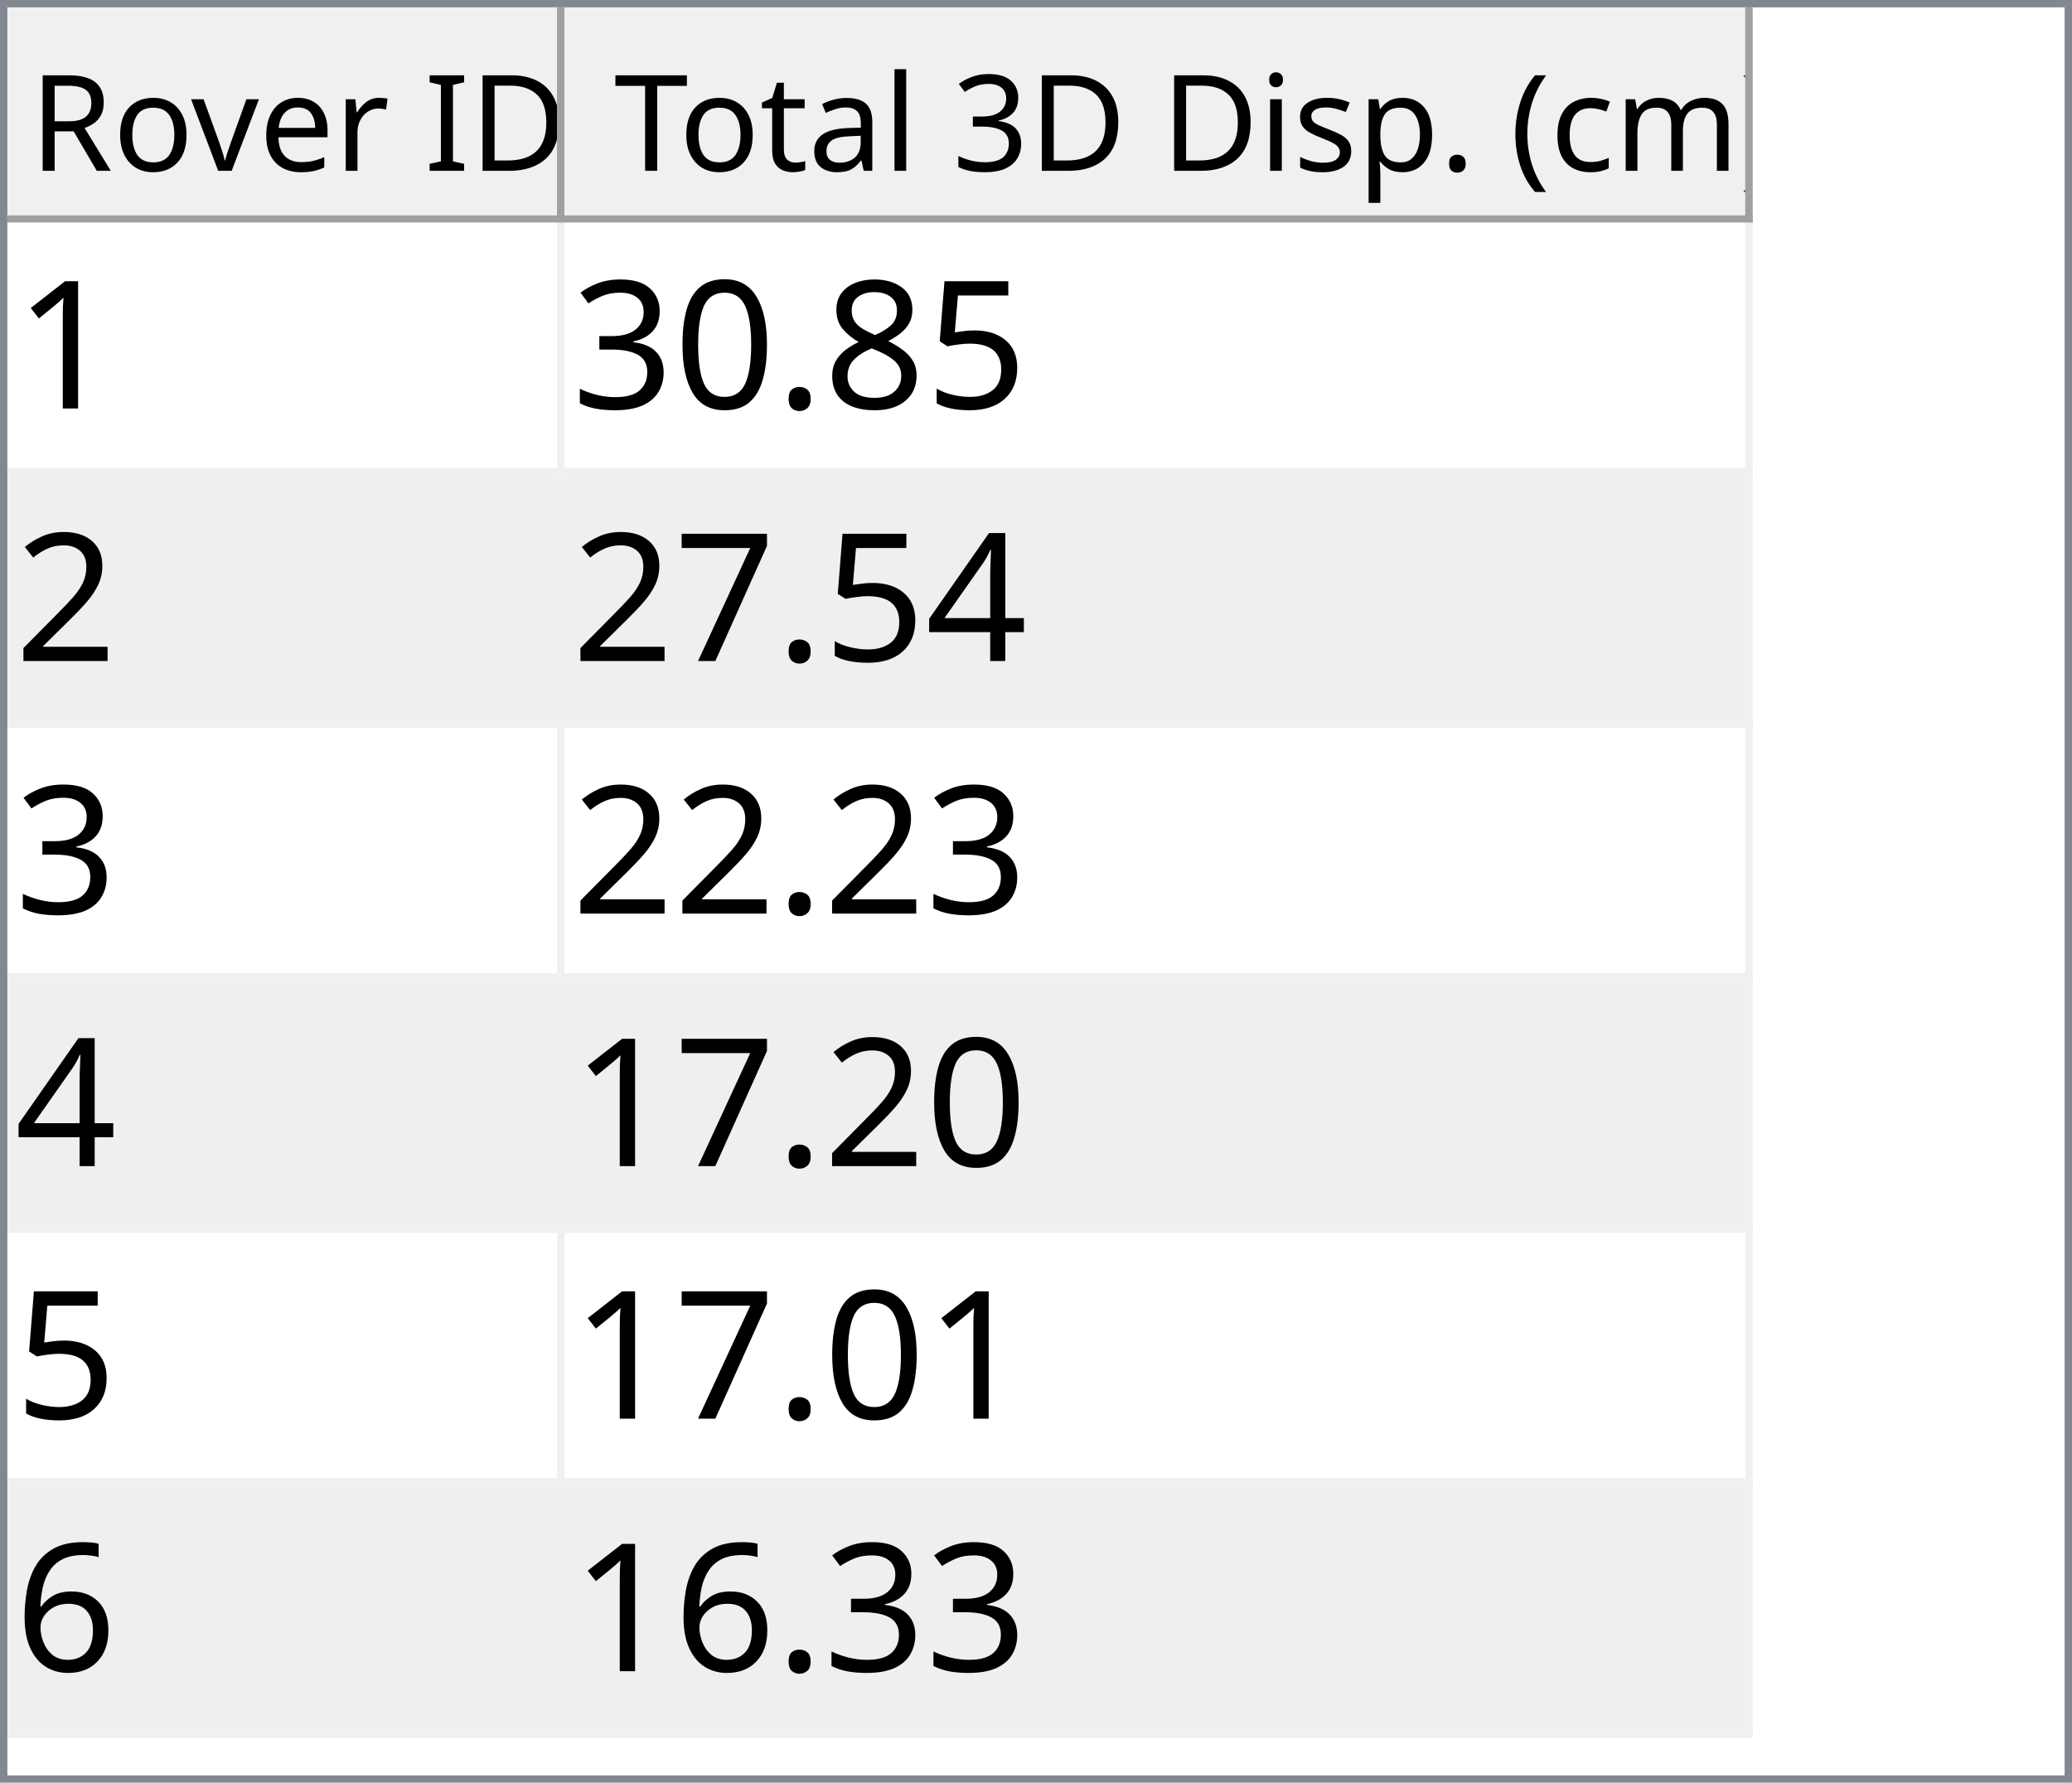
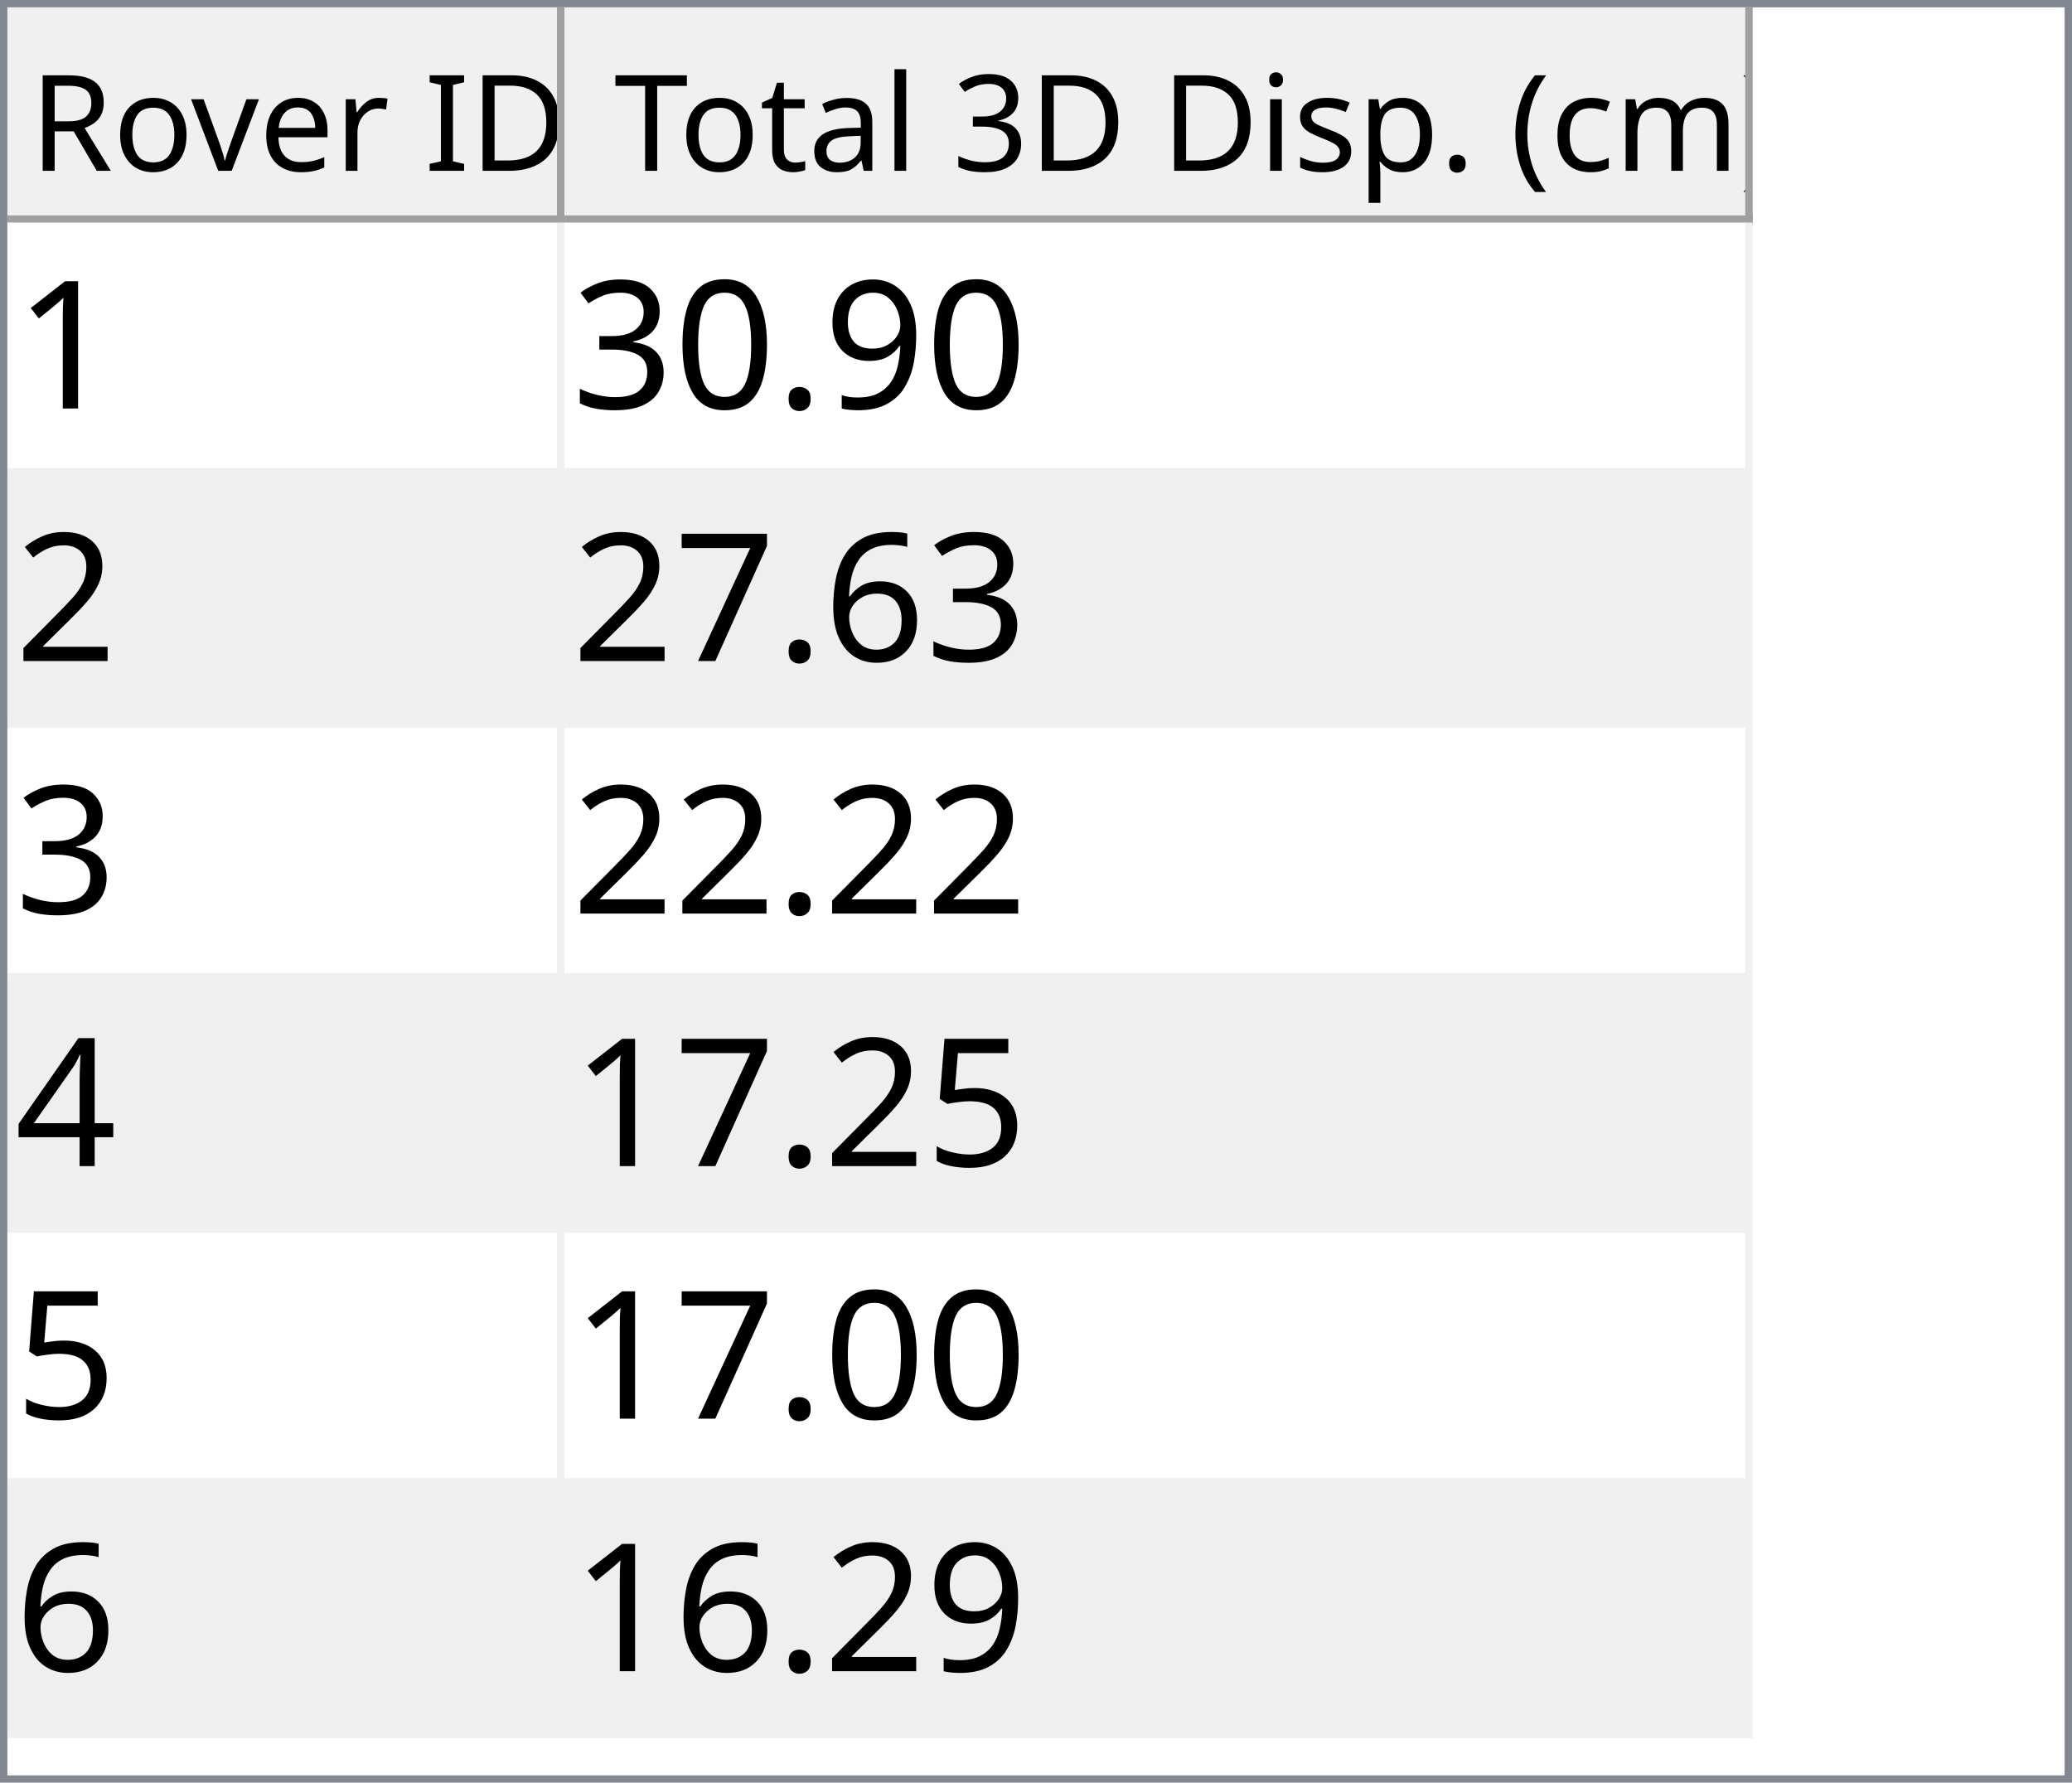
<svg xmlns="http://www.w3.org/2000/svg" style="fill-opacity:1; color-rendering:auto; color-interpolation:auto; text-rendering:auto; stroke:black; stroke-linecap:square; stroke-miterlimit:10; shape-rendering:auto; stroke-opacity:1; fill:black; stroke-dasharray:none; font-weight:normal; stroke-width:1; font-family:'Dialog'; font-style:normal; stroke-linejoin:miter; font-size:12px; stroke-dashoffset:0; image-rendering:auto;" width="279" height="240">
  <defs id="genericDefs" />
  <g>
    <defs id="defs1">
      <clipPath clipPathUnits="userSpaceOnUse" id="clipPath1">
        <path d="M0 0 L279 0 L279 240 L0 240 L0 0 Z" />
      </clipPath>
      <clipPath clipPathUnits="userSpaceOnUse" id="clipPath2">
        <path d="M0 0 L0 240 L279 240 L279 0 Z" />
      </clipPath>
      <clipPath clipPathUnits="userSpaceOnUse" id="clipPath3">
        <path d="M0 0 L0 29 L277 29 L277 0 Z" />
      </clipPath>
      <clipPath clipPathUnits="userSpaceOnUse" id="clipPath4">
        <path d="M0 0 L0 29 L75 29 L75 0 Z" />
      </clipPath>
      <clipPath clipPathUnits="userSpaceOnUse" id="clipPath5">
        <path d="M1 1 L1 28 L74 28 L74 1 Z" />
      </clipPath>
      <clipPath clipPathUnits="userSpaceOnUse" id="clipPath6">
        <path d="M0 0 L0 27 L73 27 L73 0 Z" />
      </clipPath>
      <clipPath clipPathUnits="userSpaceOnUse" id="clipPath7">
        <path d="M-0.5 -0.5 L-0.5 28.5 L74.5 28.5 L74.5 -0.5 Z" />
      </clipPath>
      <clipPath clipPathUnits="userSpaceOnUse" id="clipPath8">
        <path d="M0 0 L0 29 L160 29 L160 0 Z" />
      </clipPath>
      <clipPath clipPathUnits="userSpaceOnUse" id="clipPath9">
        <path d="M1 1 L1 28 L159 28 L159 1 Z" />
      </clipPath>
      <clipPath clipPathUnits="userSpaceOnUse" id="clipPath10">
        <path d="M0 0 L0 27 L158 27 L158 0 Z" />
      </clipPath>
      <clipPath clipPathUnits="userSpaceOnUse" id="clipPath11">
        <path d="M-0.5 -0.5 L-0.5 28.5 L159.5 28.5 L159.5 -0.5 Z" />
      </clipPath>
      <clipPath clipPathUnits="userSpaceOnUse" id="clipPath12">
        <path d="M0 0 L0 209 L277 209 L277 0 Z" />
      </clipPath>
      <clipPath clipPathUnits="userSpaceOnUse" id="clipPath13">
        <path d="M0 0 L0 204 L235 204 L235 0 Z" />
      </clipPath>
      <clipPath clipPathUnits="userSpaceOnUse" id="clipPath14">
        <path d="M-0.5 -0.5 L-0.5 203.5 L234.5 203.5 L234.5 -0.5 Z" />
      </clipPath>
      <clipPath clipPathUnits="userSpaceOnUse" id="clipPath15">
        <path d="M0 0 L0 33 L74 33 L74 0 Z" />
      </clipPath>
      <clipPath clipPathUnits="userSpaceOnUse" id="clipPath16">
        <path d="M0 0 L0 33 L159 33 L159 0 Z" />
      </clipPath>
      <font horiz-adv-x="64.551" id="font1">
        <font-face ascent="107.91" descent="25.098" units-per-em="100" style="font-style:normal; font-family:Segoe UI; font-weight:normal;" />
        <missing-glyph horiz-adv-x="64.551" d="M8.109 0 L8.109 68.266 L56.453 68.266 L56.453 0 L8.109 0 ZM15.328 7.234 L49.219 7.234 L49.219 61.031 L15.328 61.031 L15.328 7.234 Z" />
        <glyph unicode="D" horiz-adv-x="70.117" d="M9.188 0 L9.188 70.016 L28.516 70.016 Q65.531 70.016 65.531 35.891 Q65.531 19.672 55.25 9.836 Q44.969 0 27.734 0 L9.188 0 ZM17.391 62.594 L17.391 7.422 L27.828 7.422 Q41.609 7.422 49.273 14.797 Q56.938 22.172 56.938 35.688 Q56.938 62.594 28.328 62.594 L17.391 62.594 Z" />
        <glyph unicode="I" horiz-adv-x="26.611" d="M17.391 0 L9.188 0 L9.188 70.016 L17.391 70.016 L17.391 0 Z" />
        <glyph unicode=" " horiz-adv-x="27.393" d="" />
        <glyph unicode="r" horiz-adv-x="34.766" d="M34.188 41.891 Q32.078 43.5 28.125 43.5 Q23 43.5 19.555 38.672 Q16.109 33.844 16.109 25.484 L16.109 0 L8.109 0 L8.109 50 L16.109 50 L16.109 39.703 L16.312 39.703 Q18.016 44.969 21.531 47.922 Q25.047 50.875 29.391 50.875 Q32.516 50.875 34.188 50.203 L34.188 41.891 Z" />
        <glyph unicode="e" horiz-adv-x="52.295" d="M48.297 23 L12.984 23 Q13.188 14.656 17.484 10.109 Q21.781 5.562 29.297 5.562 Q37.75 5.562 44.828 11.141 L44.828 3.609 Q38.234 -1.172 27.391 -1.172 Q16.797 -1.172 10.742 5.641 Q4.688 12.453 4.688 24.812 Q4.688 36.469 11.305 43.82 Q17.922 51.172 27.734 51.172 Q37.547 51.172 42.922 44.828 Q48.297 38.484 48.297 27.203 L48.297 23 ZM40.094 29.781 Q40.047 36.719 36.75 40.578 Q33.453 44.438 27.594 44.438 Q21.922 44.438 17.969 40.383 Q14.016 36.328 13.094 29.781 L40.094 29.781 Z" />
        <glyph unicode="v" horiz-adv-x="47.9" d="M47.406 50 L27.484 0 L19.625 0 L0.688 50 L9.469 50 L22.172 13.672 Q23.578 9.672 23.922 6.688 L24.125 6.688 Q24.609 10.453 25.688 13.484 L38.969 50 L47.406 50 Z" />
        <glyph unicode="o" horiz-adv-x="58.594" d="M29 -1.172 Q17.922 -1.172 11.305 5.836 Q4.688 12.844 4.688 24.422 Q4.688 37.016 11.57 44.094 Q18.453 51.172 30.172 51.172 Q41.359 51.172 47.633 44.289 Q53.906 37.406 53.906 25.203 Q53.906 13.234 47.141 6.031 Q40.375 -1.172 29 -1.172 ZM29.594 44.438 Q21.875 44.438 17.383 39.188 Q12.891 33.938 12.891 24.703 Q12.891 15.828 17.43 10.695 Q21.969 5.562 29.594 5.562 Q37.359 5.562 41.531 10.594 Q45.703 15.625 45.703 24.906 Q45.703 34.281 41.531 39.359 Q37.359 44.438 29.594 44.438 Z" />
        <glyph unicode="R" horiz-adv-x="59.814" d="M59.375 0 L49.609 0 L37.891 19.625 Q36.281 22.359 34.766 24.289 Q33.25 26.219 31.664 27.438 Q30.078 28.656 28.25 29.219 Q26.422 29.781 24.125 29.781 L17.391 29.781 L17.391 0 L9.188 0 L9.188 70.016 L30.078 70.016 Q34.672 70.016 38.555 68.867 Q42.438 67.719 45.289 65.375 Q48.141 63.031 49.758 59.547 Q51.375 56.062 51.375 51.375 Q51.375 47.703 50.273 44.656 Q49.172 41.609 47.148 39.211 Q45.125 36.812 42.266 35.133 Q39.406 33.453 35.844 32.516 L35.844 32.328 Q37.594 31.547 38.891 30.547 Q40.188 29.547 41.359 28.18 Q42.531 26.812 43.68 25.078 Q44.828 23.344 46.234 21.047 L59.375 0 ZM17.391 62.594 L17.391 37.203 L28.516 37.203 Q31.594 37.203 34.203 38.133 Q36.812 39.062 38.719 40.797 Q40.625 42.531 41.703 45.047 Q42.781 47.562 42.781 50.688 Q42.781 56.297 39.141 59.445 Q35.5 62.594 28.609 62.594 L17.391 62.594 Z" />
        <glyph unicode=")" horiz-adv-x="30.176" d="M8.297 -15.922 L1.172 -15.922 Q16.406 2.344 16.406 26.812 Q16.406 51.469 1.078 70.016 L8.297 70.016 Q23.531 52.156 23.531 26.703 Q23.531 1.375 8.297 -15.922 Z" />
        <glyph unicode="m" horiz-adv-x="86.133" d="M79.109 0 L71.094 0 L71.094 28.719 Q71.094 37.016 68.531 40.727 Q65.969 44.438 59.906 44.438 Q54.781 44.438 51.195 39.75 Q47.609 35.062 47.609 28.516 L47.609 0 L39.594 0 L39.594 29.688 Q39.594 44.438 28.219 44.438 Q22.953 44.438 19.531 40.016 Q16.109 35.594 16.109 28.516 L16.109 0 L8.109 0 L8.109 50 L16.109 50 L16.109 42.094 L16.312 42.094 Q21.625 51.172 31.844 51.172 Q36.969 51.172 40.773 48.312 Q44.578 45.453 46 40.828 Q51.562 51.172 62.594 51.172 Q79.109 51.172 79.109 30.812 L79.109 0 Z" />
        <glyph unicode="c" horiz-adv-x="46.191" d="M42.188 2.297 Q36.422 -1.172 28.516 -1.172 Q17.828 -1.172 11.258 5.789 Q4.688 12.75 4.688 23.828 Q4.688 36.188 11.766 43.68 Q18.844 51.172 30.672 51.172 Q37.25 51.172 42.281 48.734 L42.281 40.531 Q36.719 44.438 30.375 44.438 Q22.703 44.438 17.797 38.945 Q12.891 33.453 12.891 24.516 Q12.891 15.719 17.508 10.641 Q22.125 5.562 29.891 5.562 Q36.422 5.562 42.188 9.906 L42.188 2.297 Z" />
        <glyph unicode="(" horiz-adv-x="30.176" d="M29.109 -15.922 L21.969 -15.922 Q6.844 1.375 6.844 26.703 Q6.844 52.156 21.969 70.016 L29.203 70.016 Q13.875 51.469 13.875 26.812 Q13.875 2.344 29.109 -15.922 Z" />
        <glyph unicode="." horiz-adv-x="21.68" d="M10.891 -1.078 Q8.641 -1.078 7.055 0.539 Q5.469 2.156 5.469 4.391 Q5.469 6.641 7.055 8.273 Q8.641 9.906 10.891 9.906 Q13.188 9.906 14.797 8.273 Q16.406 6.641 16.406 4.391 Q16.406 2.156 14.797 0.539 Q13.188 -1.078 10.891 -1.078 Z" />
        <glyph unicode="p" horiz-adv-x="58.789" d="M16.312 7.234 L16.109 7.234 L16.109 -23 L8.109 -23 L8.109 50 L16.109 50 L16.109 41.219 L16.312 41.219 Q22.219 51.172 33.594 51.172 Q43.266 51.172 48.688 44.461 Q54.109 37.75 54.109 26.469 Q54.109 13.922 48 6.375 Q41.891 -1.172 31.297 -1.172 Q21.578 -1.172 16.312 7.234 ZM16.109 27.391 L16.109 20.406 Q16.109 14.203 20.141 9.883 Q24.172 5.562 30.375 5.562 Q37.641 5.562 41.773 11.133 Q45.906 16.703 45.906 26.609 Q45.906 34.969 42.047 39.703 Q38.188 44.438 31.594 44.438 Q24.609 44.438 20.359 39.578 Q16.109 34.719 16.109 27.391 Z" />
        <glyph unicode="s" horiz-adv-x="42.432" d="M5.078 1.812 L5.078 10.406 Q11.625 5.562 19.484 5.562 Q30.031 5.562 30.031 12.594 Q30.031 14.594 29.125 15.992 Q28.219 17.391 26.68 18.461 Q25.141 19.531 23.07 20.383 Q21 21.234 18.609 22.172 Q15.281 23.484 12.766 24.828 Q10.25 26.172 8.57 27.859 Q6.891 29.547 6.031 31.695 Q5.172 33.844 5.172 36.719 Q5.172 40.234 6.789 42.945 Q8.406 45.656 11.086 47.484 Q13.766 49.312 17.211 50.242 Q20.656 51.172 24.312 51.172 Q30.812 51.172 35.938 48.922 L35.938 40.828 Q30.422 44.438 23.25 44.438 Q21 44.438 19.195 43.922 Q17.391 43.406 16.094 42.477 Q14.797 41.547 14.086 40.258 Q13.375 38.969 13.375 37.406 Q13.375 35.453 14.086 34.133 Q14.797 32.812 16.164 31.789 Q17.531 30.766 19.484 29.938 Q21.438 29.109 23.922 28.125 Q27.25 26.859 29.883 25.516 Q32.516 24.172 34.375 22.484 Q36.234 20.797 37.234 18.602 Q38.234 16.406 38.234 13.375 Q38.234 9.672 36.602 6.938 Q34.969 4.203 32.234 2.398 Q29.5 0.594 25.93 -0.289 Q22.359 -1.172 18.453 -1.172 Q10.75 -1.172 5.078 1.812 Z" />
        <glyph unicode="i" horiz-adv-x="24.219" d="M12.203 62.703 Q10.062 62.703 8.547 64.164 Q7.031 65.625 7.031 67.875 Q7.031 70.125 8.547 71.609 Q10.062 73.094 12.203 73.094 Q14.406 73.094 15.945 71.609 Q17.484 70.125 17.484 67.875 Q17.484 65.719 15.945 64.211 Q14.406 62.703 12.203 62.703 ZM16.109 0 L8.109 0 L8.109 50 L16.109 50 L16.109 0 Z" />
        <glyph unicode="3" horiz-adv-x="53.906" d="M46.531 19.828 Q46.531 15.094 44.75 11.211 Q42.969 7.328 39.719 4.57 Q36.469 1.812 31.93 0.297 Q27.391 -1.219 21.922 -1.219 Q11.922 -1.219 6 2.594 L6 11.188 Q13.094 5.609 22.219 5.609 Q25.875 5.609 28.828 6.539 Q31.781 7.469 33.906 9.227 Q36.031 10.984 37.18 13.477 Q38.328 15.969 38.328 19.094 Q38.328 32.812 18.797 32.812 L12.984 32.812 L12.984 39.594 L18.5 39.594 Q35.797 39.594 35.797 52.484 Q35.797 64.406 22.609 64.406 Q15.188 64.406 8.688 59.422 L8.688 67.188 Q15.375 71.188 24.609 71.188 Q29 71.188 32.57 69.969 Q36.141 68.75 38.68 66.555 Q41.219 64.359 42.609 61.281 Q44 58.203 44 54.5 Q44 40.672 30.031 36.719 L30.031 36.531 Q33.594 36.141 36.625 34.797 Q39.656 33.453 41.852 31.305 Q44.047 29.156 45.289 26.25 Q46.531 23.344 46.531 19.828 Z" />
        <glyph unicode="l" horiz-adv-x="24.219" d="M16.109 0 L8.109 0 L8.109 74.031 L16.109 74.031 L16.109 0 Z" />
        <glyph unicode="a" horiz-adv-x="50.879" d="M43.891 0 L35.891 0 L35.891 7.812 L35.688 7.812 Q30.469 -1.172 20.312 -1.172 Q12.844 -1.172 8.617 2.781 Q4.391 6.734 4.391 13.281 Q4.391 27.297 20.906 29.594 L35.891 31.688 Q35.891 44.438 25.594 44.438 Q16.547 44.438 9.281 38.281 L9.281 46.484 Q16.656 51.172 26.266 51.172 Q43.891 51.172 43.891 32.516 L43.891 0 ZM35.891 25.297 L23.828 23.641 Q18.266 22.859 15.43 20.875 Q12.594 18.891 12.594 13.875 Q12.594 10.203 15.211 7.883 Q17.828 5.562 22.172 5.562 Q28.125 5.562 32.008 9.742 Q35.891 13.922 35.891 20.312 L35.891 25.297 Z" />
        <glyph unicode="t" horiz-adv-x="33.887" d="M31.297 0.484 Q28.469 -1.078 23.828 -1.078 Q10.688 -1.078 10.688 13.578 L10.688 43.172 L2.094 43.172 L2.094 50 L10.688 50 L10.688 62.203 L18.703 64.797 L18.703 50 L31.297 50 L31.297 43.172 L18.703 43.172 L18.703 14.984 Q18.703 9.969 20.414 7.82 Q22.125 5.672 26.078 5.672 Q29.109 5.672 31.297 7.328 L31.297 0.484 Z" />
        <glyph unicode="T" horiz-adv-x="52.393" d="M50.594 62.594 L30.375 62.594 L30.375 0 L22.172 0 L22.172 62.594 L2 62.594 L2 70.016 L50.594 70.016 L50.594 62.594 Z" />
      </font>
      <font horiz-adv-x="75.0" id="font2">
        <font-face ascent="100.537" descent="21.973" units-per-em="100" style="font-style:normal; font-family:sans-serif; font-weight:normal;" />
        <missing-glyph horiz-adv-x="75.0" d="M12.5 0 L12.5 62.5 L62.5 62.5 L62.5 0 L12.5 0 ZM14.062 1.562 L60.938 1.562 L60.938 60.938 L14.062 60.938 L14.062 1.562 Z" />
        <glyph unicode="1" horiz-adv-x="55.615" d="M37.25 0 L28.469 0 L28.469 56 Q25.297 52.984 20.141 49.953 Q14.984 46.922 10.891 45.406 L10.891 53.906 Q18.266 57.375 23.781 62.305 Q29.297 67.234 31.594 71.875 L37.25 71.875 L37.25 0 Z" />
-         <glyph unicode="5" horiz-adv-x="55.615" d="M4.156 18.75 L13.375 19.531 Q14.406 12.797 18.141 9.398 Q21.875 6 27.156 6 Q33.5 6 37.891 10.789 Q42.281 15.578 42.281 23.484 Q42.281 31 38.062 35.352 Q33.844 39.703 27 39.703 Q22.75 39.703 19.336 37.773 Q15.922 35.844 13.969 32.766 L5.719 33.844 L12.641 70.609 L48.25 70.609 L48.25 62.203 L19.672 62.203 L15.828 42.969 Q22.266 47.469 29.344 47.469 Q38.719 47.469 45.164 40.969 Q51.609 34.469 51.609 24.266 Q51.609 14.547 45.953 7.469 Q39.062 -1.219 27.156 -1.219 Q17.391 -1.219 11.211 4.25 Q5.031 9.719 4.156 18.75 Z" />
-         <glyph unicode="8" horiz-adv-x="55.615" d="M17.672 38.812 Q12.203 40.828 9.57 44.539 Q6.938 48.25 6.938 53.422 Q6.938 61.234 12.555 66.555 Q18.172 71.875 27.484 71.875 Q36.859 71.875 42.578 66.43 Q48.297 60.984 48.297 53.172 Q48.297 48.188 45.68 44.508 Q43.062 40.828 37.75 38.812 Q44.344 36.672 47.781 31.883 Q51.219 27.094 51.219 20.453 Q51.219 11.281 44.727 5.031 Q38.234 -1.219 27.641 -1.219 Q17.047 -1.219 10.547 5.055 Q4.047 11.328 4.047 20.703 Q4.047 27.688 7.594 32.398 Q11.141 37.109 17.672 38.812 ZM15.922 53.719 Q15.922 48.641 19.195 45.414 Q22.469 42.188 27.688 42.188 Q32.766 42.188 36.016 45.383 Q39.266 48.578 39.266 53.219 Q39.266 58.062 35.914 61.359 Q32.562 64.656 27.594 64.656 Q22.562 64.656 19.242 61.43 Q15.922 58.203 15.922 53.719 ZM13.094 20.656 Q13.094 16.891 14.875 13.375 Q16.656 9.859 20.172 7.93 Q23.688 6 27.734 6 Q34.031 6 38.133 10.055 Q42.234 14.109 42.234 20.359 Q42.234 26.703 38.016 30.859 Q33.797 35.016 27.438 35.016 Q21.234 35.016 17.164 30.914 Q13.094 26.812 13.094 20.656 Z" />
+         <glyph unicode="9" horiz-adv-x="55.615" d="M5.469 16.547 L13.922 17.328 Q14.984 11.375 18.016 8.688 Q21.047 6 25.781 6 Q29.828 6 32.883 7.859 Q35.938 9.719 37.891 12.82 Q39.844 15.922 41.164 21.195 Q42.484 26.469 42.484 31.938 Q42.484 32.516 42.438 33.688 Q39.797 29.5 35.234 26.883 Q30.672 24.266 25.344 24.266 Q16.453 24.266 10.305 30.711 Q4.156 37.156 4.156 47.703 Q4.156 58.594 10.578 65.234 Q17 71.875 26.656 71.875 Q33.641 71.875 39.43 68.117 Q45.219 64.359 48.219 57.398 Q51.219 50.438 51.219 37.25 Q51.219 23.531 48.242 15.406 Q45.266 7.281 39.383 3.031 Q33.5 -1.219 25.594 -1.219 Q17.188 -1.219 11.867 3.445 Q6.547 8.109 5.469 16.547 ZM41.453 48.141 Q41.453 55.719 37.43 60.156 Q33.406 64.594 27.734 64.594 Q21.875 64.594 17.531 59.812 Q13.188 55.031 13.188 47.406 Q13.188 40.578 17.312 36.305 Q21.438 32.031 27.484 32.031 Q33.594 32.031 37.523 36.305 Q41.453 40.578 41.453 48.141 Z" />
        <glyph unicode="." horiz-adv-x="27.783" d="M9.078 0 L9.078 10.016 L19.094 10.016 L19.094 0 L9.078 0 Z" />
        <glyph unicode="0" horiz-adv-x="55.615" d="M4.156 35.297 Q4.156 48 6.766 55.742 Q9.375 63.484 14.523 67.68 Q19.672 71.875 27.484 71.875 Q33.25 71.875 37.594 69.555 Q41.938 67.234 44.773 62.867 Q47.609 58.5 49.219 52.227 Q50.828 45.953 50.828 35.297 Q50.828 22.703 48.242 14.969 Q45.656 7.234 40.508 3.008 Q35.359 -1.219 27.484 -1.219 Q17.141 -1.219 11.234 6.203 Q4.156 15.141 4.156 35.297 ZM13.188 35.297 Q13.188 17.672 17.312 11.836 Q21.438 6 27.484 6 Q33.547 6 37.672 11.859 Q41.797 17.719 41.797 35.297 Q41.797 52.984 37.672 58.789 Q33.547 64.594 27.391 64.594 Q21.344 64.594 17.719 59.469 Q13.188 52.938 13.188 35.297 Z" />
        <glyph unicode="3" horiz-adv-x="55.615" d="M4.203 18.891 L12.984 20.062 Q14.5 12.594 18.141 9.297 Q21.781 6 27 6 Q33.203 6 37.477 10.297 Q41.75 14.594 41.75 20.953 Q41.75 27 37.797 30.93 Q33.844 34.859 27.734 34.859 Q25.25 34.859 21.531 33.891 L22.516 41.609 Q23.391 41.5 23.922 41.5 Q29.547 41.5 34.039 44.43 Q38.531 47.359 38.531 53.469 Q38.531 58.297 35.258 61.477 Q31.984 64.656 26.812 64.656 Q21.688 64.656 18.266 61.43 Q14.844 58.203 13.875 51.766 L5.078 53.328 Q6.688 62.156 12.398 67.016 Q18.109 71.875 26.609 71.875 Q32.469 71.875 37.398 69.359 Q42.328 66.844 44.945 62.5 Q47.562 58.156 47.562 53.266 Q47.562 48.641 45.07 44.828 Q42.578 41.016 37.703 38.766 Q44.047 37.312 47.562 32.695 Q51.078 28.078 51.078 21.141 Q51.078 11.766 44.242 5.25 Q37.406 -1.266 26.953 -1.266 Q17.531 -1.266 11.305 4.352 Q5.078 9.969 4.203 18.891 Z" />
        <glyph unicode="2" horiz-adv-x="55.615" d="M50.344 8.453 L50.344 0 L3.031 0 Q2.938 3.172 4.047 6.109 Q5.859 10.938 9.836 15.625 Q13.812 20.312 21.344 26.469 Q33.016 36.031 37.117 41.625 Q41.219 47.219 41.219 52.203 Q41.219 57.422 37.477 61.008 Q33.734 64.594 27.734 64.594 Q21.391 64.594 17.578 60.789 Q13.766 56.984 13.719 50.25 L4.688 51.172 Q5.609 61.281 11.664 66.578 Q17.719 71.875 27.938 71.875 Q38.234 71.875 44.242 66.164 Q50.25 60.453 50.25 52 Q50.25 47.703 48.492 43.555 Q46.734 39.406 42.656 34.812 Q38.578 30.219 29.109 22.219 Q21.188 15.578 18.945 13.211 Q16.703 10.844 15.234 8.453 L50.344 8.453 Z" />
+         <glyph unicode="6" horiz-adv-x="55.615" d="M49.75 54.047 L41.016 53.375 Q39.844 58.547 37.703 60.891 Q34.125 64.656 28.906 64.656 Q24.703 64.656 21.531 62.312 Q17.391 59.281 14.992 53.469 Q12.594 47.656 12.5 36.922 Q15.672 41.75 20.266 44.094 Q24.859 46.438 29.891 46.438 Q38.672 46.438 44.852 39.969 Q51.031 33.5 51.031 23.25 Q51.031 16.5 48.125 10.719 Q45.219 4.938 40.141 1.859 Q35.062 -1.219 28.609 -1.219 Q17.625 -1.219 10.695 6.859 Q3.766 14.938 3.766 33.5 Q3.766 54.25 11.422 63.672 Q18.109 71.875 29.438 71.875 Q37.891 71.875 43.289 67.141 Q48.688 62.406 49.75 54.047 ZM13.875 23.188 Q13.875 18.656 15.797 14.508 Q17.719 10.359 21.188 8.18 Q24.656 6 28.469 6 Q34.031 6 38.039 10.492 Q42.047 14.984 42.047 22.703 Q42.047 30.125 38.086 34.398 Q34.125 38.672 28.125 38.672 Q22.172 38.672 18.023 34.398 Q13.875 30.125 13.875 23.188 Z" />
+         <glyph unicode="7" horiz-adv-x="55.615" d="M4.734 62.203 L4.734 70.656 L51.078 70.656 L51.078 63.812 Q44.234 56.547 37.523 44.484 Q30.812 32.422 27.156 19.672 Q24.516 10.688 23.781 0 L14.75 0 Q14.891 8.453 18.062 20.414 Q21.234 32.375 27.172 43.484 Q33.109 54.594 39.797 62.203 L4.734 62.203 Z" />
        <glyph unicode="4" horiz-adv-x="55.615" d="M32.328 0 L32.328 17.141 L1.266 17.141 L1.266 25.203 L33.938 71.578 L41.109 71.578 L41.109 25.203 L50.781 25.203 L50.781 17.141 L41.109 17.141 L41.109 0 L32.328 0 ZM32.328 25.203 L32.328 57.469 L9.906 25.203 L32.328 25.203 Z" />
-         <glyph unicode="7" horiz-adv-x="55.615" d="M4.734 62.203 L4.734 70.656 L51.078 70.656 L51.078 63.812 Q44.234 56.547 37.523 44.484 Q30.812 32.422 27.156 19.672 Q24.516 10.688 23.781 0 L14.75 0 Q14.891 8.453 18.062 20.414 Q21.234 32.375 27.172 43.484 Q33.109 54.594 39.797 62.203 L4.734 62.203 Z" />
-         <glyph unicode="6" horiz-adv-x="55.615" d="M49.75 54.047 L41.016 53.375 Q39.844 58.547 37.703 60.891 Q34.125 64.656 28.906 64.656 Q24.703 64.656 21.531 62.312 Q17.391 59.281 14.992 53.469 Q12.594 47.656 12.5 36.922 Q15.672 41.75 20.266 44.094 Q24.859 46.438 29.891 46.438 Q38.672 46.438 44.852 39.969 Q51.031 33.5 51.031 23.25 Q51.031 16.5 48.125 10.719 Q45.219 4.938 40.141 1.859 Q35.062 -1.219 28.609 -1.219 Q17.625 -1.219 10.695 6.859 Q3.766 14.938 3.766 33.5 Q3.766 54.25 11.422 63.672 Q18.109 71.875 29.438 71.875 Q37.891 71.875 43.289 67.141 Q48.688 62.406 49.75 54.047 ZM13.875 23.188 Q13.875 18.656 15.797 14.508 Q17.719 10.359 21.188 8.18 Q24.656 6 28.469 6 Q34.031 6 38.039 10.492 Q42.047 14.984 42.047 22.703 Q42.047 30.125 38.086 34.398 Q34.125 38.672 28.125 38.672 Q22.172 38.672 18.023 34.398 Q13.875 30.125 13.875 23.188 Z" />
+         <glyph unicode="5" horiz-adv-x="55.615" d="M4.156 18.75 L13.375 19.531 Q14.406 12.797 18.141 9.398 Q21.875 6 27.156 6 Q33.5 6 37.891 10.789 Q42.281 15.578 42.281 23.484 Q42.281 31 38.062 35.352 Q33.844 39.703 27 39.703 Q22.75 39.703 19.336 37.773 Q15.922 35.844 13.969 32.766 L5.719 33.844 L12.641 70.609 L48.25 70.609 L48.25 62.203 L19.672 62.203 L15.828 42.969 Q22.266 47.469 29.344 47.469 Q38.719 47.469 45.164 40.969 Q51.609 34.469 51.609 24.266 Q51.609 14.547 45.953 7.469 Q39.062 -1.219 27.156 -1.219 Q17.391 -1.219 11.211 4.25 Q5.031 9.719 4.156 18.75 Z" />
      </font>
    </defs>
    <g style="fill:white; stroke:white;">
      <rect x="0" y="0" width="279" style="clip-path:url(#clipPath1); stroke:none;" height="240" />
    </g>
    <g style="fill:white; text-rendering:optimizeSpeed; color-rendering:optimizeSpeed; image-rendering:optimizeSpeed; shape-rendering:crispEdges; stroke:white; color-interpolation:sRGB;">
      <rect x="0" width="279" height="240" y="0" style="stroke:none;" />
      <path style="stroke:none;" d="M0 240 L279 240 L279 0 L0 0 Z" />
    </g>
    <g style="fill:rgb(240,240,240); font-size:18px; font-family:'Segoe UI'; stroke:rgb(240,240,240);">
      <rect x="0" y="0" width="279" style="clip-path:url(#clipPath2); stroke:none;" height="240" />
    </g>
    <g style="fill:rgb(130,135,144); font-size:18px; font-family:'Segoe UI'; stroke:rgb(130,135,144);">
      <path d="M0 0 L279 0 L279 240 L0 240 L0 0 ZM1 1 L278 1 L278 239 L1 239 L1 1 Z" style="fill-rule:evenodd; clip-path:url(#clipPath2); stroke:none;" />
    </g>
    <g style="fill:white; font-size:18px; font-family:'Segoe UI'; stroke:white;" transform="translate(1,1)">
      <rect x="0" y="0" width="277" style="clip-path:url(#clipPath3); stroke:none;" height="29" />
    </g>
    <g style="fill:rgb(240,240,240); font-size:18px; font-family:'Segoe UI'; stroke:rgb(240,240,240);" transform="translate(1,1)">
      <rect x="0" y="0" width="75" style="clip-path:url(#clipPath4); stroke:none;" height="29" />
    </g>
    <g style="font-family:'Segoe UI'; font-size:18px;" transform="translate(2,2)">
      <text x="2" xml:space="preserve" y="21" style="clip-path:url(#clipPath6); stroke:none;">Rover ID</text>
    </g>
    <g transform="translate(1.5,1.5)" style="fill:rgb(160,160,160); font-size:18px; font-family:'Segoe UI'; stroke:rgb(160,160,160); stroke-linejoin:bevel;">
      <line x1="74" x2="74" y1="0" style="fill:none; clip-path:url(#clipPath7);" y2="28" />
    </g>
    <g transform="matrix(1,0,0,1,1,1) translate(0.5,0.5)" style="fill:rgb(160,160,160); font-size:18px; font-family:'Segoe UI'; stroke:rgb(160,160,160); stroke-linejoin:bevel;">
      <line x1="0" x2="74" y1="28" style="fill:none; clip-path:url(#clipPath7);" y2="28" />
    </g>
    <g style="fill:rgb(240,240,240); font-size:18px; font-family:'Segoe UI'; stroke:rgb(240,240,240);" transform="translate(76,1)">
      <rect x="0" y="0" width="160" style="clip-path:url(#clipPath8); stroke:none;" height="29" />
    </g>
    <g style="font-family:'Segoe UI'; font-size:18px;" transform="translate(77,2)">
      <text x="1" xml:space="preserve" y="21" style="clip-path:url(#clipPath10); stroke:none;"> Total 3D Disp. (cm)</text>
    </g>
    <g transform="translate(76.5,1.5)" style="fill:rgb(160,160,160); font-size:18px; font-family:'Segoe UI'; stroke:rgb(160,160,160); stroke-linejoin:bevel;">
      <line x1="159" x2="159" y1="0" style="fill:none; clip-path:url(#clipPath11);" y2="28" />
    </g>
    <g transform="matrix(1,0,0,1,76,1) translate(0.5,0.5)" style="fill:rgb(160,160,160); font-size:18px; font-family:'Segoe UI'; stroke:rgb(160,160,160); stroke-linejoin:bevel;">
      <line x1="0" x2="159" y1="28" style="fill:none; clip-path:url(#clipPath11);" y2="28" />
    </g>
    <g style="fill:white; font-size:18px; font-family:'Segoe UI'; stroke:white;" transform="translate(1,30)">
      <rect x="0" y="0" width="277" style="clip-path:url(#clipPath12); stroke:none;" height="209" />
    </g>
    <g style="fill:rgb(240,240,240); font-size:24px; font-family:sans-serif; stroke:rgb(240,240,240);" transform="translate(1,30)">
      <rect x="0" y="0" width="235" style="clip-path:url(#clipPath13); stroke:none;" height="204" />
      <line transform="translate(0.5,0.5)" x1="0" x2="234" y1="33" style="clip-path:url(#clipPath14); fill:none; stroke-linejoin:bevel;" y2="33" />
    </g>
    <g transform="matrix(1,0,0,1,1,30) translate(0.5,0.5)" style="fill:rgb(240,240,240); font-size:24px; font-family:sans-serif; stroke:rgb(240,240,240); stroke-linejoin:bevel;">
      <line x1="0" x2="234" y1="67" style="fill:none; clip-path:url(#clipPath14);" y2="67" />
    </g>
    <g transform="matrix(1,0,0,1,1,30) translate(0.5,0.5)" style="fill:rgb(240,240,240); font-size:24px; font-family:sans-serif; stroke:rgb(240,240,240); stroke-linejoin:bevel;">
      <line x1="0" x2="234" y1="101" style="fill:none; clip-path:url(#clipPath14);" y2="101" />
    </g>
    <g transform="matrix(1,0,0,1,1,30) translate(0.5,0.5)" style="fill:rgb(240,240,240); font-size:24px; font-family:sans-serif; stroke:rgb(240,240,240); stroke-linejoin:bevel;">
      <line x1="0" x2="234" y1="135" style="fill:none; clip-path:url(#clipPath14);" y2="135" />
    </g>
    <g transform="matrix(1,0,0,1,1,30) translate(0.5,0.5)" style="fill:rgb(240,240,240); font-size:24px; font-family:sans-serif; stroke:rgb(240,240,240); stroke-linejoin:bevel;">
      <line x1="0" x2="234" y1="169" style="fill:none; clip-path:url(#clipPath14);" y2="169" />
    </g>
    <g transform="matrix(1,0,0,1,1,30) translate(0.5,0.5)" style="fill:rgb(240,240,240); font-size:24px; font-family:sans-serif; stroke:rgb(240,240,240); stroke-linejoin:bevel;">
      <line x1="0" x2="234" y1="203" style="fill:none; clip-path:url(#clipPath14);" y2="203" />
    </g>
    <g transform="matrix(1,0,0,1,1,30) translate(0.5,0.5)" style="fill:rgb(240,240,240); font-size:24px; font-family:sans-serif; stroke:rgb(240,240,240); stroke-linejoin:bevel;">
      <line x1="74" x2="74" y1="0" style="fill:none; clip-path:url(#clipPath14);" y2="203" />
    </g>
    <g transform="matrix(1,0,0,1,1,30) translate(0.5,0.5)" style="fill:rgb(240,240,240); font-size:24px; font-family:sans-serif; stroke:rgb(240,240,240); stroke-linejoin:bevel;">
      <line x1="234" x2="234" y1="0" style="fill:none; clip-path:url(#clipPath14);" y2="203" />
    </g>
    <g style="fill:white; font-size:24px; font-family:sans-serif; stroke:white;" transform="matrix(1,0,0,1,1,30)">
      <rect x="0" y="0" width="74" style="clip-path:url(#clipPath15); stroke:none;" height="33" />
      <text x="1" y="25" style="fill:black; clip-path:url(#clipPath15); stroke:none;" xml:space="preserve">1</text>
    </g>
    <g style="fill:white; font-size:24px; font-family:sans-serif; stroke:white;" transform="matrix(1,0,0,1,1,30) translate(75,0)">
      <rect x="0" y="0" width="159" style="clip-path:url(#clipPath16); stroke:none;" height="33" />
-       <text x="1" y="25" style="fill:black; clip-path:url(#clipPath16); stroke:none;" xml:space="preserve">30.85</text>
+       <text x="1" y="25" style="fill:black; clip-path:url(#clipPath16); stroke:none;" xml:space="preserve">30.90</text>
    </g>
    <g style="fill:rgb(239,239,239); font-size:24px; font-family:sans-serif; stroke:rgb(239,239,239);" transform="matrix(1,0,0,1,1,30) translate(0,34)">
      <rect x="0" y="0" width="74" style="clip-path:url(#clipPath15); stroke:none;" height="33" />
      <text x="1" y="25" style="fill:black; clip-path:url(#clipPath15); stroke:none;" xml:space="preserve">2</text>
    </g>
    <g style="fill:rgb(239,239,239); font-size:24px; font-family:sans-serif; stroke:rgb(239,239,239);" transform="matrix(1,0,0,1,1,30) translate(75,34)">
      <rect x="0" y="0" width="159" style="clip-path:url(#clipPath16); stroke:none;" height="33" />
-       <text x="1" y="25" style="fill:black; clip-path:url(#clipPath16); stroke:none;" xml:space="preserve">27.54</text>
+       <text x="1" y="25" style="fill:black; clip-path:url(#clipPath16); stroke:none;" xml:space="preserve">27.63</text>
    </g>
    <g style="fill:white; font-size:24px; font-family:sans-serif; stroke:white;" transform="matrix(1,0,0,1,1,30) translate(0,68)">
      <rect x="0" y="0" width="74" style="clip-path:url(#clipPath15); stroke:none;" height="33" />
      <text x="1" y="25" style="fill:black; clip-path:url(#clipPath15); stroke:none;" xml:space="preserve">3</text>
    </g>
    <g style="fill:white; font-size:24px; font-family:sans-serif; stroke:white;" transform="matrix(1,0,0,1,1,30) translate(75,68)">
      <rect x="0" y="0" width="159" style="clip-path:url(#clipPath16); stroke:none;" height="33" />
-       <text x="1" y="25" style="fill:black; clip-path:url(#clipPath16); stroke:none;" xml:space="preserve">22.23</text>
+       <text x="1" y="25" style="fill:black; clip-path:url(#clipPath16); stroke:none;" xml:space="preserve">22.22</text>
    </g>
    <g style="fill:rgb(239,239,239); font-size:24px; font-family:sans-serif; stroke:rgb(239,239,239);" transform="matrix(1,0,0,1,1,30) translate(0,102)">
      <rect x="0" y="0" width="74" style="clip-path:url(#clipPath15); stroke:none;" height="33" />
      <text x="1" y="25" style="fill:black; clip-path:url(#clipPath15); stroke:none;" xml:space="preserve">4</text>
    </g>
    <g style="fill:rgb(239,239,239); font-size:24px; font-family:sans-serif; stroke:rgb(239,239,239);" transform="matrix(1,0,0,1,1,30) translate(75,102)">
      <rect x="0" y="0" width="159" style="clip-path:url(#clipPath16); stroke:none;" height="33" />
-       <text x="1" y="25" style="fill:black; clip-path:url(#clipPath16); stroke:none;" xml:space="preserve">17.20</text>
+       <text x="1" y="25" style="fill:black; clip-path:url(#clipPath16); stroke:none;" xml:space="preserve">17.25</text>
    </g>
    <g style="fill:white; font-size:24px; font-family:sans-serif; stroke:white;" transform="matrix(1,0,0,1,1,30) translate(0,136)">
      <rect x="0" y="0" width="74" style="clip-path:url(#clipPath15); stroke:none;" height="33" />
      <text x="1" y="25" style="fill:black; clip-path:url(#clipPath15); stroke:none;" xml:space="preserve">5</text>
    </g>
    <g style="fill:white; font-size:24px; font-family:sans-serif; stroke:white;" transform="matrix(1,0,0,1,1,30) translate(75,136)">
      <rect x="0" y="0" width="159" style="clip-path:url(#clipPath16); stroke:none;" height="33" />
-       <text x="1" y="25" style="fill:black; clip-path:url(#clipPath16); stroke:none;" xml:space="preserve">17.01</text>
+       <text x="1" y="25" style="fill:black; clip-path:url(#clipPath16); stroke:none;" xml:space="preserve">17.00</text>
    </g>
    <g style="fill:rgb(239,239,239); font-size:24px; font-family:sans-serif; stroke:rgb(239,239,239);" transform="matrix(1,0,0,1,1,30) translate(0,170)">
      <rect x="0" y="0" width="74" style="clip-path:url(#clipPath15); stroke:none;" height="33" />
      <text x="1" y="25" style="fill:black; clip-path:url(#clipPath15); stroke:none;" xml:space="preserve">6</text>
    </g>
    <g style="fill:rgb(239,239,239); font-size:24px; font-family:sans-serif; stroke:rgb(239,239,239);" transform="matrix(1,0,0,1,1,30) translate(75,170)">
      <rect x="0" y="0" width="159" style="clip-path:url(#clipPath16); stroke:none;" height="33" />
-       <text x="1" y="25" style="fill:black; clip-path:url(#clipPath16); stroke:none;" xml:space="preserve">16.33</text>
+       <text x="1" y="25" style="fill:black; clip-path:url(#clipPath16); stroke:none;" xml:space="preserve">16.29</text>
    </g>
  </g>
</svg>
